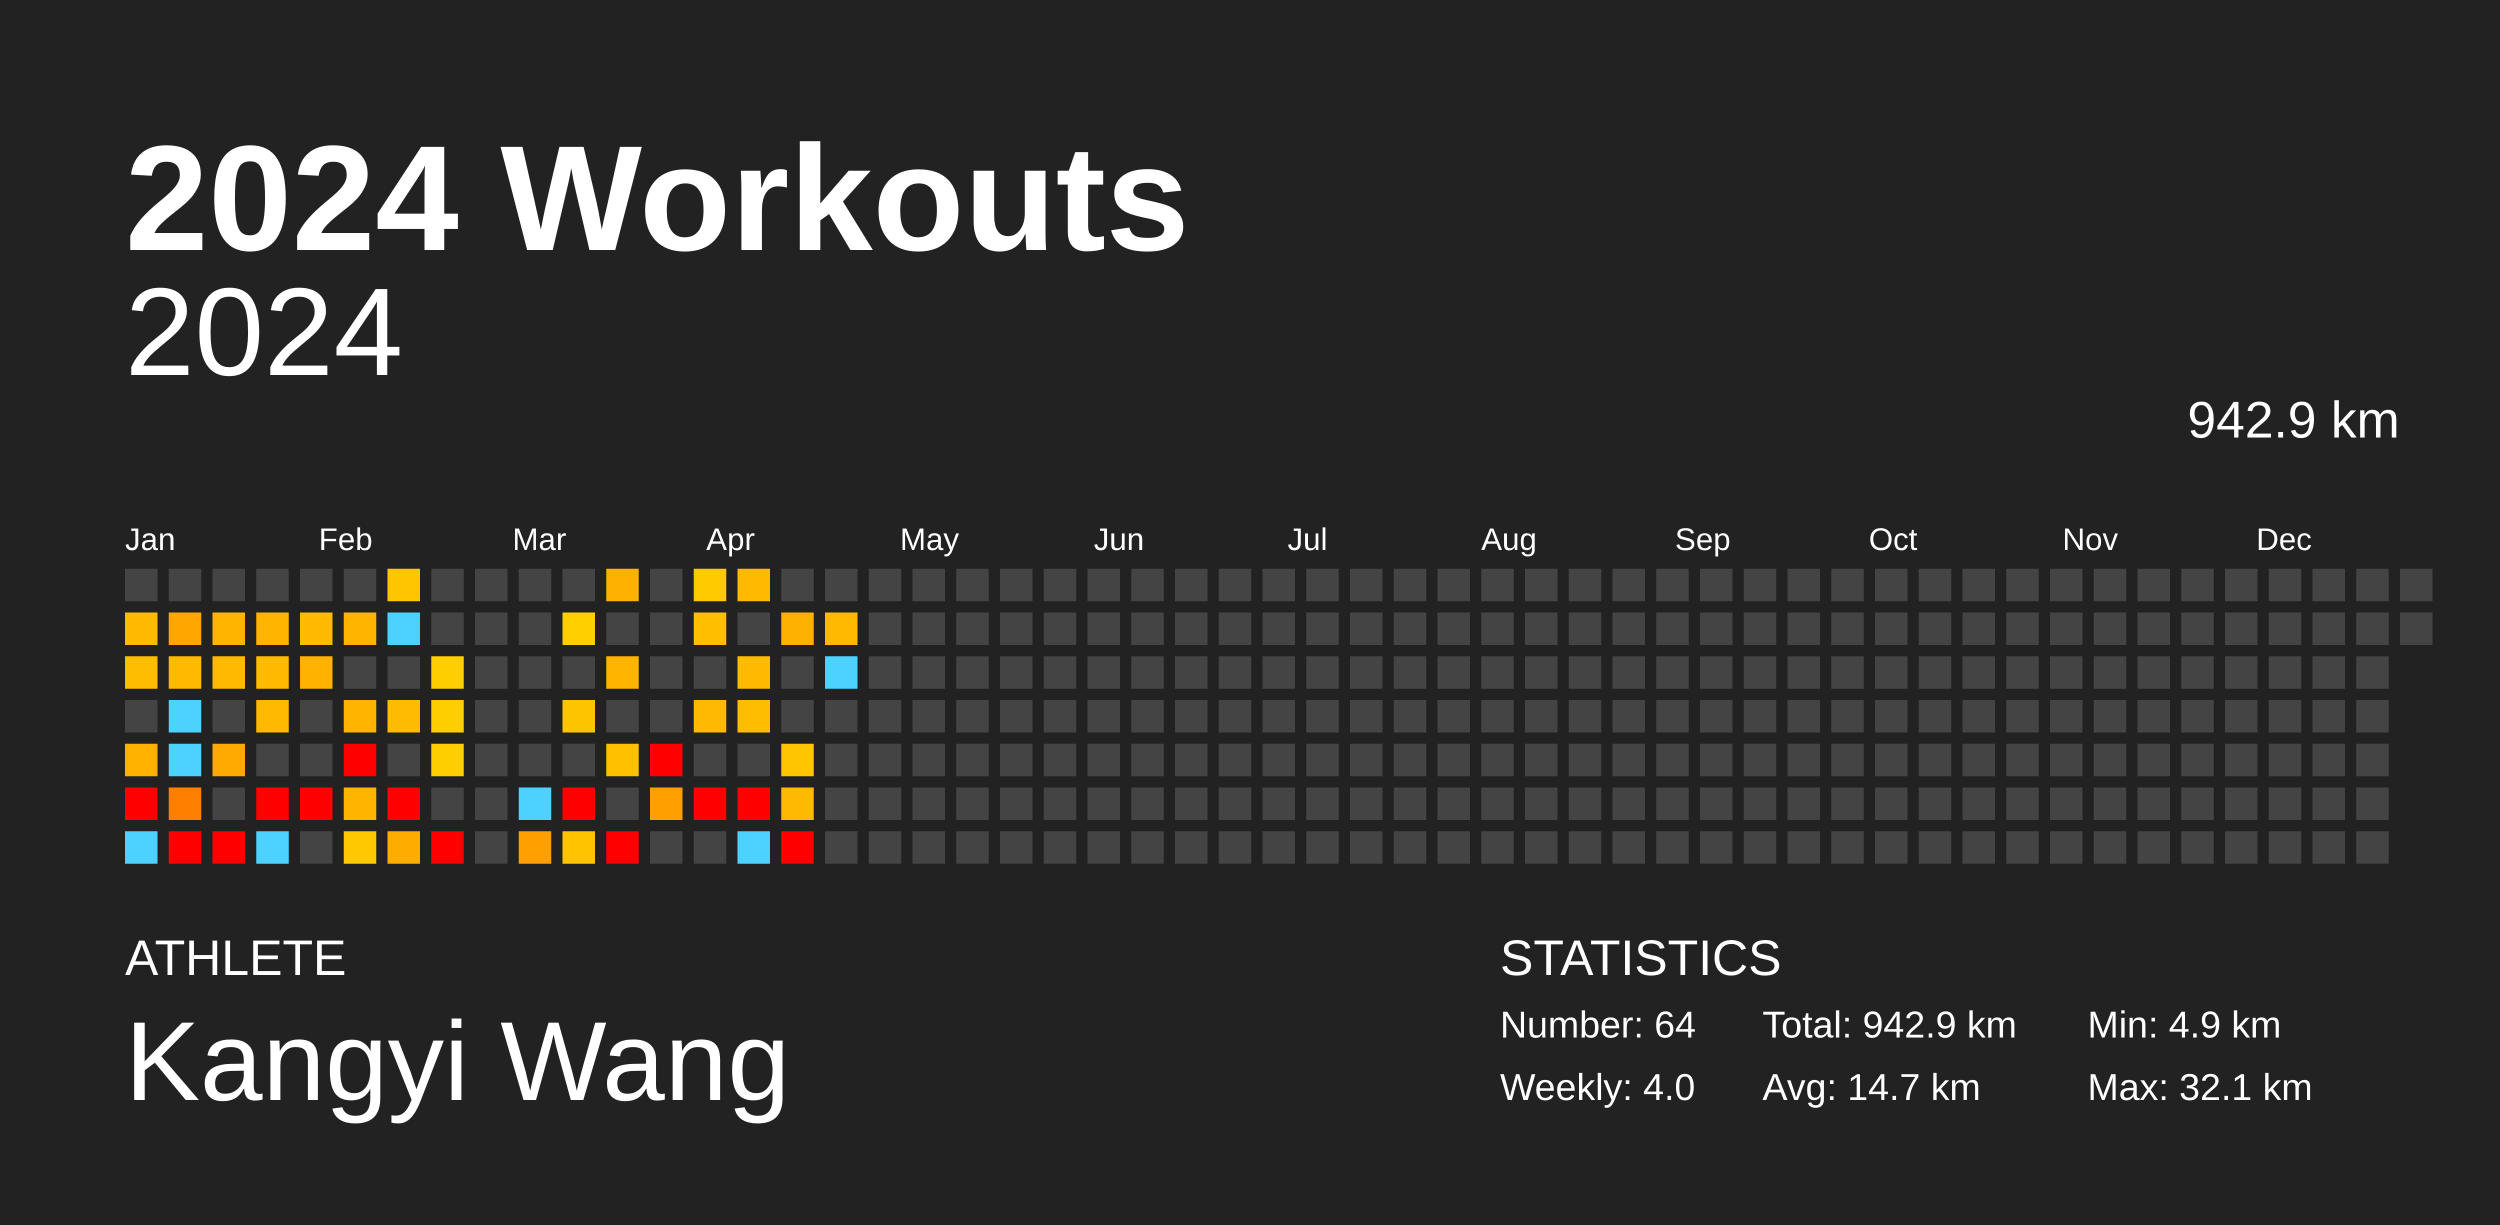
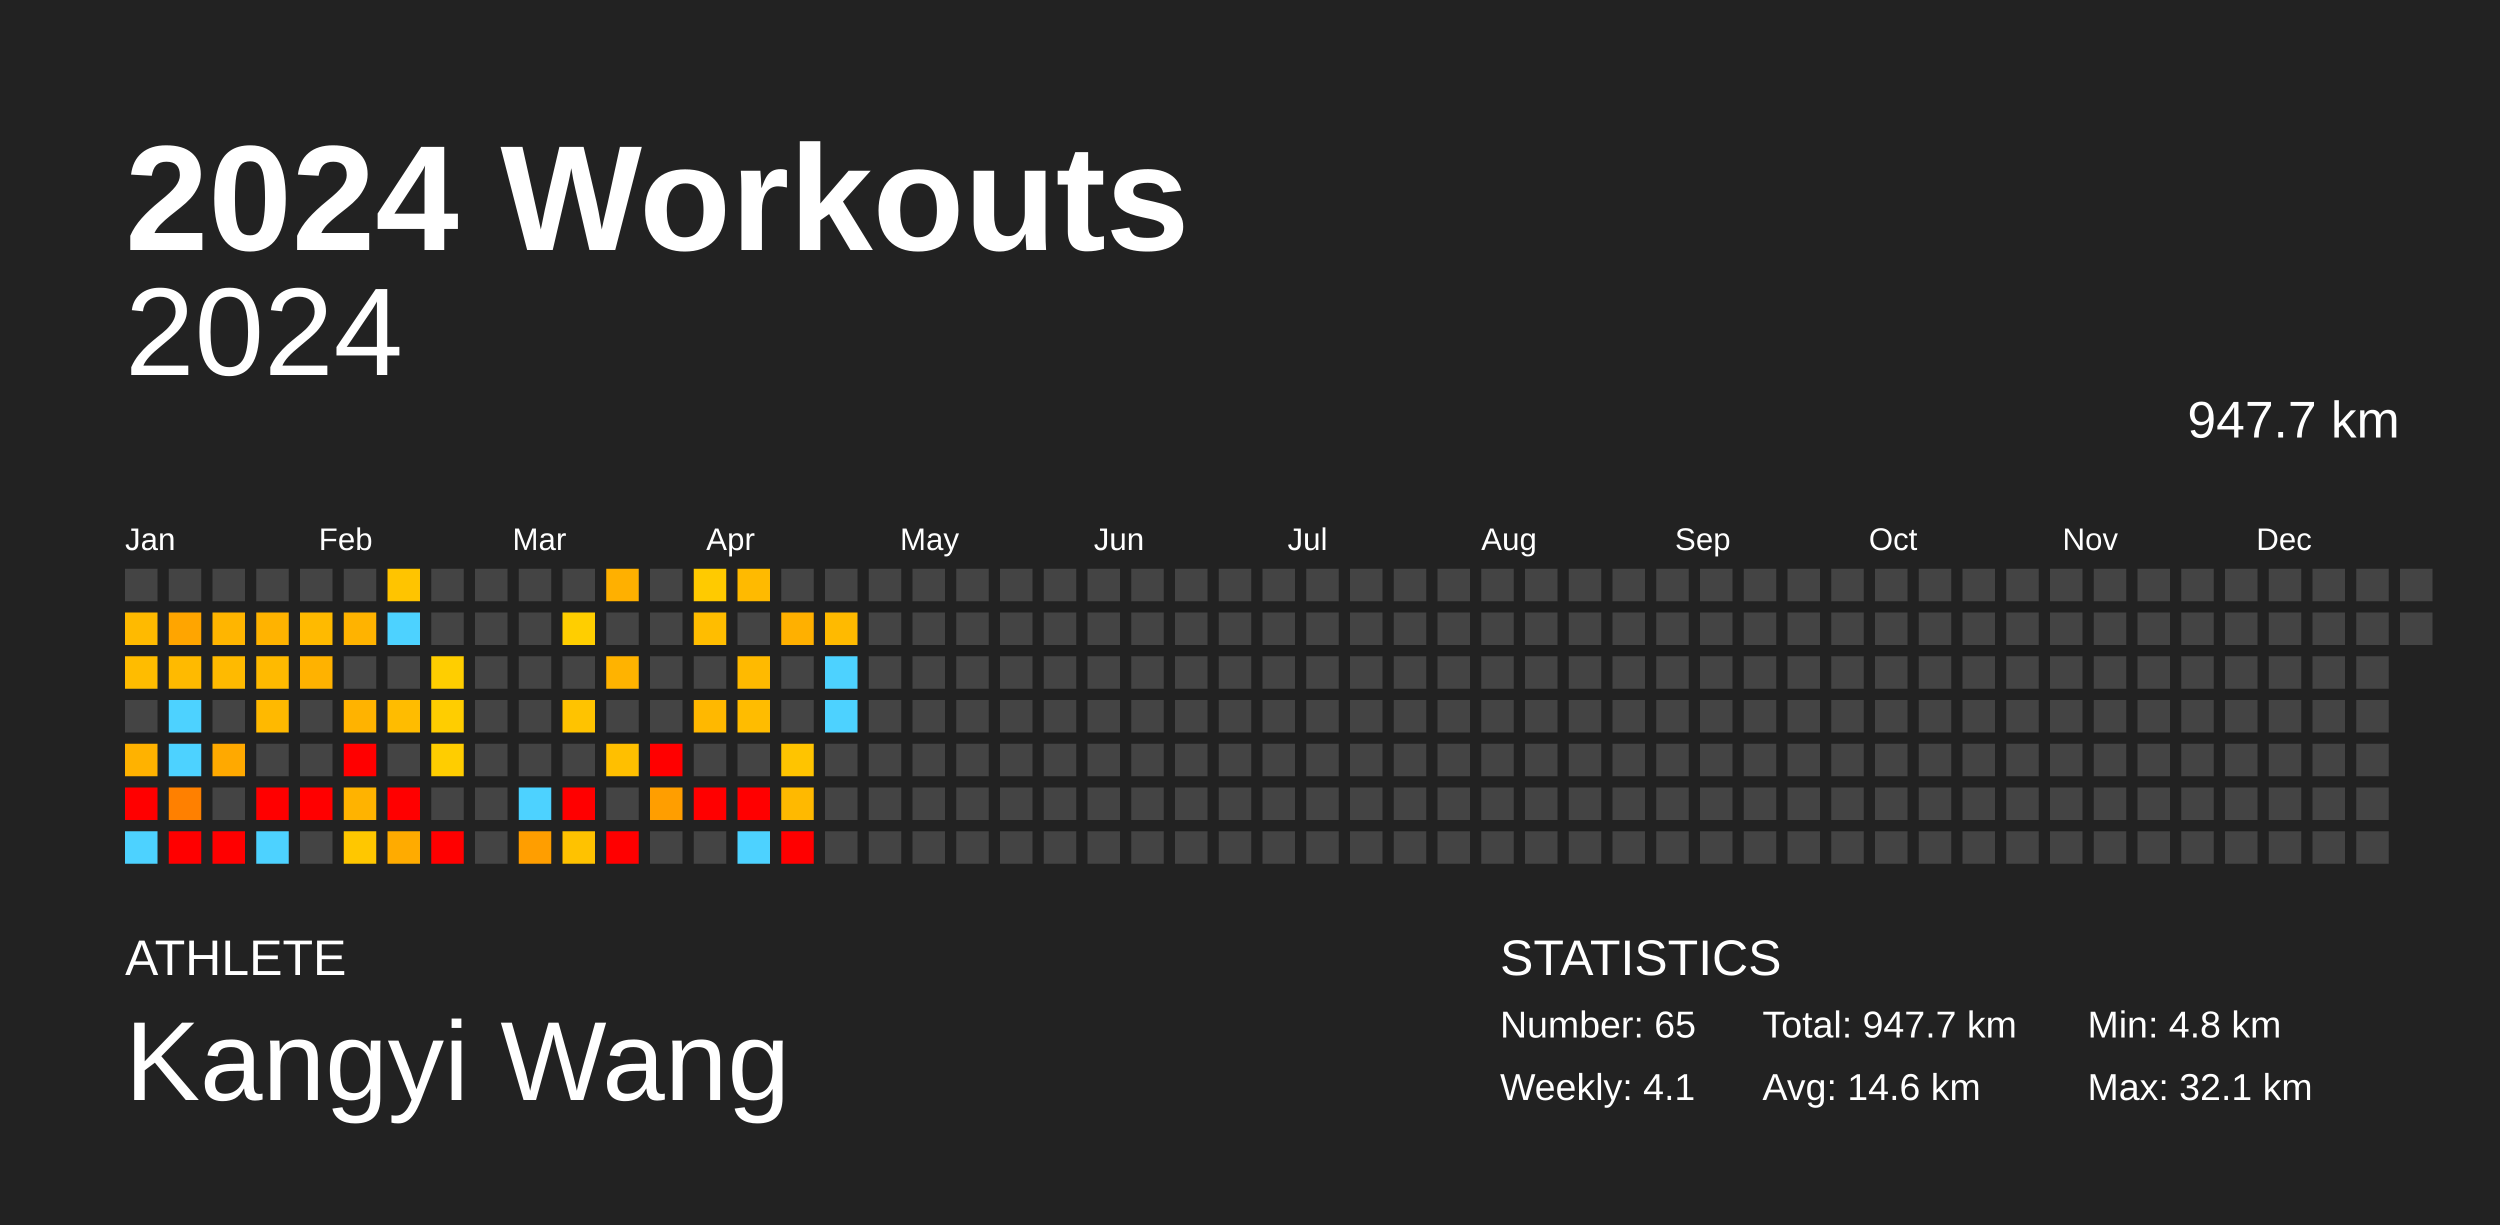
<svg xmlns="http://www.w3.org/2000/svg" baseProfile="full" height="98mm" version="1.1" viewBox="0,0,200,98" width="200mm">
  <defs />
  <rect fill="#222222" height="98" width="200" x="0" y="0" />
  <text fill="#FFFFFF" style="font-size:12px; font-family:Arial; font-weight:bold;" x="10" y="20">2024 Workouts</text>
  <text fill="#FFFFFF" style="font-size:4px; font-family:Arial" x="10" y="78">ATHLETE</text>
  <text fill="#FFFFFF" style="font-size:9px; font-family:Arial" x="10" y="88">Kangyi Wang</text>
  <text fill="#FFFFFF" style="font-size:4px; font-family:Arial" x="120" y="78">STATISTICS</text>
-   <text fill="#FFFFFF" style="font-size:3px; font-family:Arial" x="120" y="83">Number: 64</text>
-   <text fill="#FFFFFF" style="font-size:3px; font-family:Arial" x="120" y="88">Weekly: 4.0</text>
-   <text fill="#FFFFFF" style="font-size:3px; font-family:Arial" x="141" y="83">Total: 942.9 km</text>
-   <text fill="#FFFFFF" style="font-size:3px; font-family:Arial" x="141" y="88">Avg: 14.7 km</text>
-   <text fill="#FFFFFF" style="font-size:3px; font-family:Arial" x="167" y="83">Min: 4.9 km</text>
+   <text fill="#FFFFFF" style="font-size:3px; font-family:Arial" x="120" y="83">Number: 65</text>
+   <text fill="#FFFFFF" style="font-size:3px; font-family:Arial" x="120" y="88">Weekly: 4.1</text>
+   <text fill="#FFFFFF" style="font-size:3px; font-family:Arial" x="141" y="83">Total: 947.7 km</text>
+   <text fill="#FFFFFF" style="font-size:3px; font-family:Arial" x="141" y="88">Avg: 14.6 km</text>
+   <text fill="#FFFFFF" style="font-size:3px; font-family:Arial" x="167" y="83">Min: 4.8 km</text>
  <text fill="#FFFFFF" style="font-size:3px; font-family:Arial" x="167" y="88">Max: 32.1 km</text>
  <text alignment-baseline="hanging" fill="#FFFFFF" style="font-size:10.0px; font-family:Arial;" x="10" y="30">2024</text>
-   <text alignment-baseline="hanging" fill="#FFFFFF" style="font-size:4.125px; font-family:Arial;" x="175" y="35">942.9 km</text>
+   <text alignment-baseline="hanging" fill="#FFFFFF" style="font-size:4.125px; font-family:Arial;" x="175" y="35">947.7 km</text>
  <text fill="#FFFFFF" style="font-size:2.5px; font-family:Arial" x="10.0" y="44">Jan</text>
  <text fill="#FFFFFF" style="font-size:2.5px; font-family:Arial" x="25.5" y="44">Feb</text>
  <text fill="#FFFFFF" style="font-size:2.5px; font-family:Arial" x="41.0" y="44">Mar</text>
  <text fill="#FFFFFF" style="font-size:2.5px; font-family:Arial" x="56.5" y="44">Apr</text>
  <text fill="#FFFFFF" style="font-size:2.5px; font-family:Arial" x="72.0" y="44">May</text>
  <text fill="#FFFFFF" style="font-size:2.5px; font-family:Arial" x="87.5" y="44">Jun</text>
  <text fill="#FFFFFF" style="font-size:2.5px; font-family:Arial" x="103.0" y="44">Jul</text>
  <text fill="#FFFFFF" style="font-size:2.5px; font-family:Arial" x="118.5" y="44">Aug</text>
  <text fill="#FFFFFF" style="font-size:2.5px; font-family:Arial" x="134.0" y="44">Sep</text>
  <text fill="#FFFFFF" style="font-size:2.5px; font-family:Arial" x="149.5" y="44">Oct</text>
  <text fill="#FFFFFF" style="font-size:2.5px; font-family:Arial" x="165.0" y="44">Nov</text>
  <text fill="#FFFFFF" style="font-size:2.5px; font-family:Arial" x="180.5" y="44">Dec</text>
  <rect fill="#444444" height="2.6" width="2.6" x="10.0" y="45.5" />
-   <rect fill="#ffbb00" height="2.6" width="2.6" x="10.0" y="49.0" />
-   <rect fill="#ffbd00" height="2.6" width="2.6" x="10.0" y="52.5" />
+   <rect fill="#ffba00" height="2.6" width="2.6" x="10.0" y="49.0" />
+   <rect fill="#ffbc00" height="2.6" width="2.6" x="10.0" y="52.5" />
  <rect fill="#444444" height="2.6" width="2.6" x="10.0" y="56.0" />
  <rect fill="#ffb200" height="2.6" width="2.6" x="10.0" y="59.5" />
  <rect fill="red" height="2.6" width="2.6" x="10.0" y="63.0" />
  <rect fill="#4dd2ff" height="2.6" width="2.6" x="10.0" y="66.5" />
  <rect fill="#444444" height="2.6" width="2.6" x="13.5" y="45.5" />
-   <rect fill="#ffa600" height="2.6" width="2.6" x="13.5" y="49.0" />
+   <rect fill="#ffa500" height="2.6" width="2.6" x="13.5" y="49.0" />
  <rect fill="#ffba00" height="2.6" width="2.6" x="13.5" y="52.5" />
  <rect fill="#4dd2ff" height="2.6" width="2.6" x="13.5" y="56.0" />
  <rect fill="#4dd2ff" height="2.6" width="2.6" x="13.5" y="59.5" />
  <rect fill="#ff8000" height="2.6" width="2.6" x="13.5" y="63.0" />
  <rect fill="red" height="2.6" width="2.6" x="13.5" y="66.5" />
  <rect fill="#444444" height="2.6" width="2.6" x="17.0" y="45.5" />
  <rect fill="#ffb500" height="2.6" width="2.6" x="17.0" y="49.0" />
  <rect fill="#ffba00" height="2.6" width="2.6" x="17.0" y="52.5" />
  <rect fill="#444444" height="2.6" width="2.6" x="17.0" y="56.0" />
-   <rect fill="#ffaa00" height="2.6" width="2.6" x="17.0" y="59.5" />
+   <rect fill="#ffa900" height="2.6" width="2.6" x="17.0" y="59.5" />
  <rect fill="#444444" height="2.6" width="2.6" x="17.0" y="63.0" />
  <rect fill="red" height="2.6" width="2.6" x="17.0" y="66.5" />
  <rect fill="#444444" height="2.6" width="2.6" x="20.5" y="45.5" />
-   <rect fill="#ffb400" height="2.6" width="2.6" x="20.5" y="49.0" />
-   <rect fill="#ffbb00" height="2.6" width="2.6" x="20.5" y="52.5" />
-   <rect fill="#ffba00" height="2.6" width="2.6" x="20.5" y="56.0" />
+   <rect fill="#ffb300" height="2.6" width="2.6" x="20.5" y="49.0" />
+   <rect fill="#ffba00" height="2.6" width="2.6" x="20.5" y="52.5" />
+   <rect fill="#ffb900" height="2.6" width="2.6" x="20.5" y="56.0" />
  <rect fill="#444444" height="2.6" width="2.6" x="20.5" y="59.5" />
  <rect fill="red" height="2.6" width="2.6" x="20.5" y="63.0" />
  <rect fill="#4dd2ff" height="2.6" width="2.6" x="20.5" y="66.5" />
  <rect fill="#444444" height="2.6" width="2.6" x="24.0" y="45.5" />
-   <rect fill="#ffbb00" height="2.6" width="2.6" x="24.0" y="49.0" />
+   <rect fill="#ffba00" height="2.6" width="2.6" x="24.0" y="49.0" />
  <rect fill="#ffb200" height="2.6" width="2.6" x="24.0" y="52.5" />
  <rect fill="#444444" height="2.6" width="2.6" x="24.0" y="56.0" />
  <rect fill="#444444" height="2.6" width="2.6" x="24.0" y="59.5" />
  <rect fill="red" height="2.6" width="2.6" x="24.0" y="63.0" />
  <rect fill="#444444" height="2.6" width="2.6" x="24.0" y="66.5" />
  <rect fill="#444444" height="2.6" width="2.6" x="27.5" y="45.5" />
-   <rect fill="#ffb400" height="2.6" width="2.6" x="27.5" y="49.0" />
+   <rect fill="#ffb300" height="2.6" width="2.6" x="27.5" y="49.0" />
  <rect fill="#444444" height="2.6" width="2.6" x="27.5" y="52.5" />
-   <rect fill="#ffb400" height="2.6" width="2.6" x="27.5" y="56.0" />
+   <rect fill="#ffb300" height="2.6" width="2.6" x="27.5" y="56.0" />
  <rect fill="red" height="2.6" width="2.6" x="27.5" y="59.5" />
-   <rect fill="#ffb400" height="2.6" width="2.6" x="27.5" y="63.0" />
-   <rect fill="#ffc800" height="2.6" width="2.6" x="27.5" y="66.5" />
-   <rect fill="#ffc500" height="2.6" width="2.6" x="31.0" y="45.5" />
+   <rect fill="#ffb300" height="2.6" width="2.6" x="27.5" y="63.0" />
+   <rect fill="#ffc700" height="2.6" width="2.6" x="27.5" y="66.5" />
+   <rect fill="#ffc400" height="2.6" width="2.6" x="31.0" y="45.5" />
  <rect fill="#4dd2ff" height="2.6" width="2.6" x="31.0" y="49.0" />
  <rect fill="#444444" height="2.6" width="2.6" x="31.0" y="52.5" />
  <rect fill="#ffbc00" height="2.6" width="2.6" x="31.0" y="56.0" />
  <rect fill="#444444" height="2.6" width="2.6" x="31.0" y="59.5" />
  <rect fill="red" height="2.6" width="2.6" x="31.0" y="63.0" />
-   <rect fill="#ffac00" height="2.6" width="2.6" x="31.0" y="66.5" />
+   <rect fill="#ffab00" height="2.6" width="2.6" x="31.0" y="66.5" />
  <rect fill="#444444" height="2.6" width="2.6" x="34.5" y="45.5" />
  <rect fill="#444444" height="2.6" width="2.6" x="34.5" y="49.0" />
  <rect fill="#ffce00" height="2.6" width="2.6" x="34.5" y="52.5" />
-   <rect fill="#ffce00" height="2.6" width="2.6" x="34.5" y="56.0" />
-   <rect fill="#ffce00" height="2.6" width="2.6" x="34.5" y="59.5" />
+   <rect fill="#ffcd00" height="2.6" width="2.6" x="34.5" y="56.0" />
+   <rect fill="#ffcd00" height="2.6" width="2.6" x="34.5" y="59.5" />
  <rect fill="#444444" height="2.6" width="2.6" x="34.5" y="63.0" />
  <rect fill="red" height="2.6" width="2.6" x="34.5" y="66.5" />
  <rect fill="#444444" height="2.6" width="2.6" x="38.0" y="45.5" />
  <rect fill="#444444" height="2.6" width="2.6" x="38.0" y="49.0" />
  <rect fill="#444444" height="2.6" width="2.6" x="38.0" y="52.5" />
  <rect fill="#444444" height="2.6" width="2.6" x="38.0" y="56.0" />
  <rect fill="#444444" height="2.6" width="2.6" x="38.0" y="59.5" />
  <rect fill="#444444" height="2.6" width="2.6" x="38.0" y="63.0" />
  <rect fill="#444444" height="2.6" width="2.6" x="38.0" y="66.5" />
  <rect fill="#444444" height="2.6" width="2.6" x="41.5" y="45.5" />
  <rect fill="#444444" height="2.6" width="2.6" x="41.5" y="49.0" />
  <rect fill="#444444" height="2.6" width="2.6" x="41.5" y="52.5" />
  <rect fill="#444444" height="2.6" width="2.6" x="41.5" y="56.0" />
  <rect fill="#444444" height="2.6" width="2.6" x="41.5" y="59.5" />
  <rect fill="#4dd2ff" height="2.6" width="2.6" x="41.5" y="63.0" />
-   <rect fill="#ff9f00" height="2.6" width="2.6" x="41.5" y="66.5" />
+   <rect fill="#ff9e00" height="2.6" width="2.6" x="41.5" y="66.5" />
  <rect fill="#444444" height="2.6" width="2.6" x="45.0" y="45.5" />
-   <rect fill="#ffcf00" height="2.6" width="2.6" x="45.0" y="49.0" />
+   <rect fill="#ffce00" height="2.6" width="2.6" x="45.0" y="49.0" />
  <rect fill="#444444" height="2.6" width="2.6" x="45.0" y="52.5" />
-   <rect fill="#ffc400" height="2.6" width="2.6" x="45.0" y="56.0" />
+   <rect fill="#ffc300" height="2.6" width="2.6" x="45.0" y="56.0" />
  <rect fill="#444444" height="2.6" width="2.6" x="45.0" y="59.5" />
  <rect fill="red" height="2.6" width="2.6" x="45.0" y="63.0" />
-   <rect fill="#ffc300" height="2.6" width="2.6" x="45.0" y="66.5" />
-   <rect fill="#ffb100" height="2.6" width="2.6" x="48.5" y="45.5" />
+   <rect fill="#ffc200" height="2.6" width="2.6" x="45.0" y="66.5" />
+   <rect fill="#ffb000" height="2.6" width="2.6" x="48.5" y="45.5" />
  <rect fill="#444444" height="2.6" width="2.6" x="48.5" y="49.0" />
-   <rect fill="#ffb400" height="2.6" width="2.6" x="48.5" y="52.5" />
+   <rect fill="#ffb300" height="2.6" width="2.6" x="48.5" y="52.5" />
  <rect fill="#444444" height="2.6" width="2.6" x="48.5" y="56.0" />
-   <rect fill="#ffc000" height="2.6" width="2.6" x="48.5" y="59.5" />
+   <rect fill="#ffbf00" height="2.6" width="2.6" x="48.5" y="59.5" />
  <rect fill="#444444" height="2.6" width="2.6" x="48.5" y="63.0" />
  <rect fill="red" height="2.6" width="2.6" x="48.5" y="66.5" />
  <rect fill="#444444" height="2.6" width="2.6" x="52.0" y="45.5" />
  <rect fill="#444444" height="2.6" width="2.6" x="52.0" y="49.0" />
  <rect fill="#444444" height="2.6" width="2.6" x="52.0" y="52.5" />
  <rect fill="#444444" height="2.6" width="2.6" x="52.0" y="56.0" />
  <rect fill="red" height="2.6" width="2.6" x="52.0" y="59.5" />
-   <rect fill="#ff9f00" height="2.6" width="2.6" x="52.0" y="63.0" />
+   <rect fill="#ff9e00" height="2.6" width="2.6" x="52.0" y="63.0" />
  <rect fill="#444444" height="2.6" width="2.6" x="52.0" y="66.5" />
  <rect fill="#ffca00" height="2.6" width="2.6" x="55.5" y="45.5" />
-   <rect fill="#ffbe00" height="2.6" width="2.6" x="55.5" y="49.0" />
+   <rect fill="#ffbd00" height="2.6" width="2.6" x="55.5" y="49.0" />
  <rect fill="#444444" height="2.6" width="2.6" x="55.5" y="52.5" />
-   <rect fill="#ffb900" height="2.6" width="2.6" x="55.5" y="56.0" />
+   <rect fill="#ffb800" height="2.6" width="2.6" x="55.5" y="56.0" />
  <rect fill="#444444" height="2.6" width="2.6" x="55.5" y="59.5" />
  <rect fill="red" height="2.6" width="2.6" x="55.5" y="63.0" />
  <rect fill="#444444" height="2.6" width="2.6" x="55.5" y="66.5" />
  <rect fill="#ffba00" height="2.6" width="2.6" x="59.0" y="45.5" />
  <rect fill="#444444" height="2.6" width="2.6" x="59.0" y="49.0" />
-   <rect fill="#ffbb00" height="2.6" width="2.6" x="59.0" y="52.5" />
-   <rect fill="#ffbd00" height="2.6" width="2.6" x="59.0" y="56.0" />
+   <rect fill="#ffba00" height="2.6" width="2.6" x="59.0" y="52.5" />
+   <rect fill="#ffbc00" height="2.6" width="2.6" x="59.0" y="56.0" />
  <rect fill="#444444" height="2.6" width="2.6" x="59.0" y="59.5" />
  <rect fill="red" height="2.6" width="2.6" x="59.0" y="63.0" />
  <rect fill="#4dd2ff" height="2.6" width="2.6" x="59.0" y="66.5" />
  <rect fill="#444444" height="2.6" width="2.6" x="62.5" y="45.5" />
-   <rect fill="#ffb100" height="2.6" width="2.6" x="62.5" y="49.0" />
+   <rect fill="#ffb000" height="2.6" width="2.6" x="62.5" y="49.0" />
  <rect fill="#444444" height="2.6" width="2.6" x="62.5" y="52.5" />
  <rect fill="#444444" height="2.6" width="2.6" x="62.5" y="56.0" />
-   <rect fill="#ffc500" height="2.6" width="2.6" x="62.5" y="59.5" />
+   <rect fill="#ffc400" height="2.6" width="2.6" x="62.5" y="59.5" />
  <rect fill="#ffb900" height="2.6" width="2.6" x="62.5" y="63.0" />
  <rect fill="red" height="2.6" width="2.6" x="62.5" y="66.5" />
  <rect fill="#444444" height="2.6" width="2.6" x="66.0" y="45.5" />
  <rect fill="#ffba00" height="2.6" width="2.6" x="66.0" y="49.0" />
  <rect fill="#4dd2ff" height="2.6" width="2.6" x="66.0" y="52.5" />
-   <rect fill="#444444" height="2.6" width="2.6" x="66.0" y="56.0" />
+   <rect fill="#4dd2ff" height="2.6" width="2.6" x="66.0" y="56.0" />
  <rect fill="#444444" height="2.6" width="2.6" x="66.0" y="59.5" />
  <rect fill="#444444" height="2.6" width="2.6" x="66.0" y="63.0" />
  <rect fill="#444444" height="2.6" width="2.6" x="66.0" y="66.5" />
  <rect fill="#444444" height="2.6" width="2.6" x="69.5" y="45.5" />
  <rect fill="#444444" height="2.6" width="2.6" x="69.5" y="49.0" />
  <rect fill="#444444" height="2.6" width="2.6" x="69.5" y="52.5" />
  <rect fill="#444444" height="2.6" width="2.6" x="69.5" y="56.0" />
  <rect fill="#444444" height="2.6" width="2.6" x="69.5" y="59.5" />
  <rect fill="#444444" height="2.6" width="2.6" x="69.5" y="63.0" />
  <rect fill="#444444" height="2.6" width="2.6" x="69.5" y="66.5" />
  <rect fill="#444444" height="2.6" width="2.6" x="73.0" y="45.5" />
  <rect fill="#444444" height="2.6" width="2.6" x="73.0" y="49.0" />
  <rect fill="#444444" height="2.6" width="2.6" x="73.0" y="52.5" />
  <rect fill="#444444" height="2.6" width="2.6" x="73.0" y="56.0" />
  <rect fill="#444444" height="2.6" width="2.6" x="73.0" y="59.5" />
  <rect fill="#444444" height="2.6" width="2.6" x="73.0" y="63.0" />
  <rect fill="#444444" height="2.6" width="2.6" x="73.0" y="66.5" />
  <rect fill="#444444" height="2.6" width="2.6" x="76.5" y="45.5" />
  <rect fill="#444444" height="2.6" width="2.6" x="76.5" y="49.0" />
  <rect fill="#444444" height="2.6" width="2.6" x="76.5" y="52.5" />
  <rect fill="#444444" height="2.6" width="2.6" x="76.5" y="56.0" />
  <rect fill="#444444" height="2.6" width="2.6" x="76.5" y="59.5" />
  <rect fill="#444444" height="2.6" width="2.6" x="76.5" y="63.0" />
  <rect fill="#444444" height="2.6" width="2.6" x="76.5" y="66.5" />
  <rect fill="#444444" height="2.6" width="2.6" x="80.0" y="45.5" />
  <rect fill="#444444" height="2.6" width="2.6" x="80.0" y="49.0" />
  <rect fill="#444444" height="2.6" width="2.6" x="80.0" y="52.5" />
  <rect fill="#444444" height="2.6" width="2.6" x="80.0" y="56.0" />
  <rect fill="#444444" height="2.6" width="2.6" x="80.0" y="59.5" />
  <rect fill="#444444" height="2.6" width="2.6" x="80.0" y="63.0" />
  <rect fill="#444444" height="2.6" width="2.6" x="80.0" y="66.5" />
  <rect fill="#444444" height="2.6" width="2.6" x="83.5" y="45.5" />
  <rect fill="#444444" height="2.6" width="2.6" x="83.5" y="49.0" />
  <rect fill="#444444" height="2.6" width="2.6" x="83.5" y="52.5" />
  <rect fill="#444444" height="2.6" width="2.6" x="83.5" y="56.0" />
  <rect fill="#444444" height="2.6" width="2.6" x="83.5" y="59.5" />
  <rect fill="#444444" height="2.6" width="2.6" x="83.5" y="63.0" />
  <rect fill="#444444" height="2.6" width="2.6" x="83.5" y="66.5" />
  <rect fill="#444444" height="2.6" width="2.6" x="87.0" y="45.5" />
  <rect fill="#444444" height="2.6" width="2.6" x="87.0" y="49.0" />
  <rect fill="#444444" height="2.6" width="2.6" x="87.0" y="52.5" />
  <rect fill="#444444" height="2.6" width="2.6" x="87.0" y="56.0" />
  <rect fill="#444444" height="2.6" width="2.6" x="87.0" y="59.5" />
  <rect fill="#444444" height="2.6" width="2.6" x="87.0" y="63.0" />
  <rect fill="#444444" height="2.6" width="2.6" x="87.0" y="66.5" />
  <rect fill="#444444" height="2.6" width="2.6" x="90.5" y="45.5" />
  <rect fill="#444444" height="2.6" width="2.6" x="90.5" y="49.0" />
  <rect fill="#444444" height="2.6" width="2.6" x="90.5" y="52.5" />
  <rect fill="#444444" height="2.6" width="2.6" x="90.5" y="56.0" />
  <rect fill="#444444" height="2.6" width="2.6" x="90.5" y="59.5" />
  <rect fill="#444444" height="2.6" width="2.6" x="90.5" y="63.0" />
  <rect fill="#444444" height="2.6" width="2.6" x="90.5" y="66.5" />
  <rect fill="#444444" height="2.6" width="2.6" x="94.0" y="45.5" />
  <rect fill="#444444" height="2.6" width="2.6" x="94.0" y="49.0" />
  <rect fill="#444444" height="2.6" width="2.6" x="94.0" y="52.5" />
  <rect fill="#444444" height="2.6" width="2.6" x="94.0" y="56.0" />
  <rect fill="#444444" height="2.6" width="2.6" x="94.0" y="59.5" />
  <rect fill="#444444" height="2.6" width="2.6" x="94.0" y="63.0" />
  <rect fill="#444444" height="2.6" width="2.6" x="94.0" y="66.5" />
  <rect fill="#444444" height="2.6" width="2.6" x="97.5" y="45.5" />
  <rect fill="#444444" height="2.6" width="2.6" x="97.5" y="49.0" />
  <rect fill="#444444" height="2.6" width="2.6" x="97.5" y="52.5" />
  <rect fill="#444444" height="2.6" width="2.6" x="97.5" y="56.0" />
  <rect fill="#444444" height="2.6" width="2.6" x="97.5" y="59.5" />
  <rect fill="#444444" height="2.6" width="2.6" x="97.5" y="63.0" />
  <rect fill="#444444" height="2.6" width="2.6" x="97.5" y="66.5" />
  <rect fill="#444444" height="2.6" width="2.6" x="101.0" y="45.5" />
  <rect fill="#444444" height="2.6" width="2.6" x="101.0" y="49.0" />
  <rect fill="#444444" height="2.6" width="2.6" x="101.0" y="52.5" />
  <rect fill="#444444" height="2.6" width="2.6" x="101.0" y="56.0" />
  <rect fill="#444444" height="2.6" width="2.6" x="101.0" y="59.5" />
  <rect fill="#444444" height="2.6" width="2.6" x="101.0" y="63.0" />
  <rect fill="#444444" height="2.6" width="2.6" x="101.0" y="66.5" />
  <rect fill="#444444" height="2.6" width="2.6" x="104.5" y="45.5" />
  <rect fill="#444444" height="2.6" width="2.6" x="104.5" y="49.0" />
  <rect fill="#444444" height="2.6" width="2.6" x="104.5" y="52.5" />
  <rect fill="#444444" height="2.6" width="2.6" x="104.5" y="56.0" />
  <rect fill="#444444" height="2.6" width="2.6" x="104.5" y="59.5" />
  <rect fill="#444444" height="2.6" width="2.6" x="104.5" y="63.0" />
  <rect fill="#444444" height="2.6" width="2.6" x="104.5" y="66.5" />
  <rect fill="#444444" height="2.6" width="2.6" x="108.0" y="45.5" />
  <rect fill="#444444" height="2.6" width="2.6" x="108.0" y="49.0" />
  <rect fill="#444444" height="2.6" width="2.6" x="108.0" y="52.5" />
  <rect fill="#444444" height="2.6" width="2.6" x="108.0" y="56.0" />
  <rect fill="#444444" height="2.6" width="2.6" x="108.0" y="59.5" />
  <rect fill="#444444" height="2.6" width="2.6" x="108.0" y="63.0" />
  <rect fill="#444444" height="2.6" width="2.6" x="108.0" y="66.5" />
  <rect fill="#444444" height="2.6" width="2.6" x="111.5" y="45.5" />
  <rect fill="#444444" height="2.6" width="2.6" x="111.5" y="49.0" />
  <rect fill="#444444" height="2.6" width="2.6" x="111.5" y="52.5" />
  <rect fill="#444444" height="2.6" width="2.6" x="111.5" y="56.0" />
  <rect fill="#444444" height="2.6" width="2.6" x="111.5" y="59.5" />
  <rect fill="#444444" height="2.6" width="2.6" x="111.5" y="63.0" />
  <rect fill="#444444" height="2.6" width="2.6" x="111.5" y="66.5" />
  <rect fill="#444444" height="2.6" width="2.6" x="115.0" y="45.5" />
  <rect fill="#444444" height="2.6" width="2.6" x="115.0" y="49.0" />
  <rect fill="#444444" height="2.6" width="2.6" x="115.0" y="52.5" />
  <rect fill="#444444" height="2.6" width="2.6" x="115.0" y="56.0" />
  <rect fill="#444444" height="2.6" width="2.6" x="115.0" y="59.5" />
  <rect fill="#444444" height="2.6" width="2.6" x="115.0" y="63.0" />
  <rect fill="#444444" height="2.6" width="2.6" x="115.0" y="66.5" />
  <rect fill="#444444" height="2.6" width="2.6" x="118.5" y="45.5" />
  <rect fill="#444444" height="2.6" width="2.6" x="118.5" y="49.0" />
  <rect fill="#444444" height="2.6" width="2.6" x="118.5" y="52.5" />
  <rect fill="#444444" height="2.6" width="2.6" x="118.5" y="56.0" />
  <rect fill="#444444" height="2.6" width="2.6" x="118.5" y="59.5" />
  <rect fill="#444444" height="2.6" width="2.6" x="118.5" y="63.0" />
  <rect fill="#444444" height="2.6" width="2.6" x="118.5" y="66.5" />
  <rect fill="#444444" height="2.6" width="2.6" x="122.0" y="45.5" />
  <rect fill="#444444" height="2.6" width="2.6" x="122.0" y="49.0" />
  <rect fill="#444444" height="2.6" width="2.6" x="122.0" y="52.5" />
  <rect fill="#444444" height="2.6" width="2.6" x="122.0" y="56.0" />
  <rect fill="#444444" height="2.6" width="2.6" x="122.0" y="59.5" />
  <rect fill="#444444" height="2.6" width="2.6" x="122.0" y="63.0" />
  <rect fill="#444444" height="2.6" width="2.6" x="122.0" y="66.5" />
  <rect fill="#444444" height="2.6" width="2.6" x="125.5" y="45.5" />
  <rect fill="#444444" height="2.6" width="2.6" x="125.5" y="49.0" />
  <rect fill="#444444" height="2.6" width="2.6" x="125.5" y="52.5" />
  <rect fill="#444444" height="2.6" width="2.6" x="125.5" y="56.0" />
  <rect fill="#444444" height="2.6" width="2.6" x="125.5" y="59.5" />
  <rect fill="#444444" height="2.6" width="2.6" x="125.5" y="63.0" />
  <rect fill="#444444" height="2.6" width="2.6" x="125.5" y="66.5" />
  <rect fill="#444444" height="2.6" width="2.6" x="129.0" y="45.5" />
  <rect fill="#444444" height="2.6" width="2.6" x="129.0" y="49.0" />
  <rect fill="#444444" height="2.6" width="2.6" x="129.0" y="52.5" />
  <rect fill="#444444" height="2.6" width="2.6" x="129.0" y="56.0" />
  <rect fill="#444444" height="2.6" width="2.6" x="129.0" y="59.5" />
  <rect fill="#444444" height="2.6" width="2.6" x="129.0" y="63.0" />
  <rect fill="#444444" height="2.6" width="2.6" x="129.0" y="66.5" />
  <rect fill="#444444" height="2.6" width="2.6" x="132.5" y="45.5" />
  <rect fill="#444444" height="2.6" width="2.6" x="132.5" y="49.0" />
  <rect fill="#444444" height="2.6" width="2.6" x="132.5" y="52.5" />
  <rect fill="#444444" height="2.6" width="2.6" x="132.5" y="56.0" />
  <rect fill="#444444" height="2.6" width="2.6" x="132.5" y="59.5" />
  <rect fill="#444444" height="2.6" width="2.6" x="132.5" y="63.0" />
  <rect fill="#444444" height="2.6" width="2.6" x="132.5" y="66.5" />
  <rect fill="#444444" height="2.6" width="2.6" x="136.0" y="45.5" />
  <rect fill="#444444" height="2.6" width="2.6" x="136.0" y="49.0" />
  <rect fill="#444444" height="2.6" width="2.6" x="136.0" y="52.5" />
  <rect fill="#444444" height="2.6" width="2.6" x="136.0" y="56.0" />
  <rect fill="#444444" height="2.6" width="2.6" x="136.0" y="59.5" />
  <rect fill="#444444" height="2.6" width="2.6" x="136.0" y="63.0" />
  <rect fill="#444444" height="2.6" width="2.6" x="136.0" y="66.5" />
  <rect fill="#444444" height="2.6" width="2.6" x="139.5" y="45.5" />
  <rect fill="#444444" height="2.6" width="2.6" x="139.5" y="49.0" />
  <rect fill="#444444" height="2.6" width="2.6" x="139.5" y="52.5" />
  <rect fill="#444444" height="2.6" width="2.6" x="139.5" y="56.0" />
  <rect fill="#444444" height="2.6" width="2.6" x="139.5" y="59.5" />
  <rect fill="#444444" height="2.6" width="2.6" x="139.5" y="63.0" />
  <rect fill="#444444" height="2.6" width="2.6" x="139.5" y="66.5" />
  <rect fill="#444444" height="2.6" width="2.6" x="143.0" y="45.5" />
  <rect fill="#444444" height="2.6" width="2.6" x="143.0" y="49.0" />
  <rect fill="#444444" height="2.6" width="2.6" x="143.0" y="52.5" />
  <rect fill="#444444" height="2.6" width="2.6" x="143.0" y="56.0" />
  <rect fill="#444444" height="2.6" width="2.6" x="143.0" y="59.5" />
  <rect fill="#444444" height="2.6" width="2.6" x="143.0" y="63.0" />
  <rect fill="#444444" height="2.6" width="2.6" x="143.0" y="66.5" />
  <rect fill="#444444" height="2.6" width="2.6" x="146.5" y="45.5" />
  <rect fill="#444444" height="2.6" width="2.6" x="146.5" y="49.0" />
  <rect fill="#444444" height="2.6" width="2.6" x="146.5" y="52.5" />
  <rect fill="#444444" height="2.6" width="2.6" x="146.5" y="56.0" />
  <rect fill="#444444" height="2.6" width="2.6" x="146.5" y="59.5" />
  <rect fill="#444444" height="2.6" width="2.6" x="146.5" y="63.0" />
  <rect fill="#444444" height="2.6" width="2.6" x="146.5" y="66.5" />
  <rect fill="#444444" height="2.6" width="2.6" x="150.0" y="45.5" />
  <rect fill="#444444" height="2.6" width="2.6" x="150.0" y="49.0" />
  <rect fill="#444444" height="2.6" width="2.6" x="150.0" y="52.5" />
  <rect fill="#444444" height="2.6" width="2.6" x="150.0" y="56.0" />
  <rect fill="#444444" height="2.6" width="2.6" x="150.0" y="59.5" />
  <rect fill="#444444" height="2.6" width="2.6" x="150.0" y="63.0" />
  <rect fill="#444444" height="2.6" width="2.6" x="150.0" y="66.5" />
  <rect fill="#444444" height="2.6" width="2.6" x="153.5" y="45.5" />
  <rect fill="#444444" height="2.6" width="2.6" x="153.5" y="49.0" />
  <rect fill="#444444" height="2.6" width="2.6" x="153.5" y="52.5" />
  <rect fill="#444444" height="2.6" width="2.6" x="153.5" y="56.0" />
  <rect fill="#444444" height="2.6" width="2.6" x="153.5" y="59.5" />
  <rect fill="#444444" height="2.6" width="2.6" x="153.5" y="63.0" />
  <rect fill="#444444" height="2.6" width="2.6" x="153.5" y="66.5" />
  <rect fill="#444444" height="2.6" width="2.6" x="157.0" y="45.5" />
  <rect fill="#444444" height="2.6" width="2.6" x="157.0" y="49.0" />
  <rect fill="#444444" height="2.6" width="2.6" x="157.0" y="52.5" />
  <rect fill="#444444" height="2.6" width="2.6" x="157.0" y="56.0" />
  <rect fill="#444444" height="2.6" width="2.6" x="157.0" y="59.5" />
  <rect fill="#444444" height="2.6" width="2.6" x="157.0" y="63.0" />
  <rect fill="#444444" height="2.6" width="2.6" x="157.0" y="66.5" />
  <rect fill="#444444" height="2.6" width="2.6" x="160.5" y="45.5" />
  <rect fill="#444444" height="2.6" width="2.6" x="160.5" y="49.0" />
  <rect fill="#444444" height="2.6" width="2.6" x="160.5" y="52.5" />
  <rect fill="#444444" height="2.6" width="2.6" x="160.5" y="56.0" />
  <rect fill="#444444" height="2.6" width="2.6" x="160.5" y="59.5" />
  <rect fill="#444444" height="2.6" width="2.6" x="160.5" y="63.0" />
  <rect fill="#444444" height="2.6" width="2.6" x="160.5" y="66.5" />
  <rect fill="#444444" height="2.6" width="2.6" x="164.0" y="45.5" />
  <rect fill="#444444" height="2.6" width="2.6" x="164.0" y="49.0" />
  <rect fill="#444444" height="2.6" width="2.6" x="164.0" y="52.5" />
  <rect fill="#444444" height="2.6" width="2.6" x="164.0" y="56.0" />
  <rect fill="#444444" height="2.6" width="2.6" x="164.0" y="59.5" />
  <rect fill="#444444" height="2.6" width="2.6" x="164.0" y="63.0" />
  <rect fill="#444444" height="2.6" width="2.6" x="164.0" y="66.5" />
  <rect fill="#444444" height="2.6" width="2.6" x="167.5" y="45.5" />
  <rect fill="#444444" height="2.6" width="2.6" x="167.5" y="49.0" />
  <rect fill="#444444" height="2.6" width="2.6" x="167.5" y="52.5" />
  <rect fill="#444444" height="2.6" width="2.6" x="167.5" y="56.0" />
  <rect fill="#444444" height="2.6" width="2.6" x="167.5" y="59.5" />
  <rect fill="#444444" height="2.6" width="2.6" x="167.5" y="63.0" />
  <rect fill="#444444" height="2.6" width="2.6" x="167.5" y="66.5" />
  <rect fill="#444444" height="2.6" width="2.6" x="171.0" y="45.5" />
  <rect fill="#444444" height="2.6" width="2.6" x="171.0" y="49.0" />
  <rect fill="#444444" height="2.6" width="2.6" x="171.0" y="52.5" />
  <rect fill="#444444" height="2.6" width="2.6" x="171.0" y="56.0" />
  <rect fill="#444444" height="2.6" width="2.6" x="171.0" y="59.5" />
  <rect fill="#444444" height="2.6" width="2.6" x="171.0" y="63.0" />
  <rect fill="#444444" height="2.6" width="2.6" x="171.0" y="66.5" />
  <rect fill="#444444" height="2.6" width="2.6" x="174.5" y="45.5" />
  <rect fill="#444444" height="2.6" width="2.6" x="174.5" y="49.0" />
  <rect fill="#444444" height="2.6" width="2.6" x="174.5" y="52.5" />
  <rect fill="#444444" height="2.6" width="2.6" x="174.5" y="56.0" />
  <rect fill="#444444" height="2.6" width="2.6" x="174.5" y="59.5" />
  <rect fill="#444444" height="2.6" width="2.6" x="174.5" y="63.0" />
  <rect fill="#444444" height="2.6" width="2.6" x="174.5" y="66.5" />
  <rect fill="#444444" height="2.6" width="2.6" x="178.0" y="45.5" />
  <rect fill="#444444" height="2.6" width="2.6" x="178.0" y="49.0" />
  <rect fill="#444444" height="2.6" width="2.6" x="178.0" y="52.5" />
  <rect fill="#444444" height="2.6" width="2.6" x="178.0" y="56.0" />
  <rect fill="#444444" height="2.6" width="2.6" x="178.0" y="59.5" />
  <rect fill="#444444" height="2.6" width="2.6" x="178.0" y="63.0" />
  <rect fill="#444444" height="2.6" width="2.6" x="178.0" y="66.5" />
  <rect fill="#444444" height="2.6" width="2.6" x="181.5" y="45.5" />
  <rect fill="#444444" height="2.6" width="2.6" x="181.5" y="49.0" />
  <rect fill="#444444" height="2.6" width="2.6" x="181.5" y="52.5" />
  <rect fill="#444444" height="2.6" width="2.6" x="181.5" y="56.0" />
  <rect fill="#444444" height="2.6" width="2.6" x="181.5" y="59.5" />
  <rect fill="#444444" height="2.6" width="2.6" x="181.5" y="63.0" />
  <rect fill="#444444" height="2.6" width="2.6" x="181.5" y="66.5" />
  <rect fill="#444444" height="2.6" width="2.6" x="185.0" y="45.5" />
  <rect fill="#444444" height="2.6" width="2.6" x="185.0" y="49.0" />
  <rect fill="#444444" height="2.6" width="2.6" x="185.0" y="52.5" />
  <rect fill="#444444" height="2.6" width="2.6" x="185.0" y="56.0" />
  <rect fill="#444444" height="2.6" width="2.6" x="185.0" y="59.5" />
  <rect fill="#444444" height="2.6" width="2.6" x="185.0" y="63.0" />
  <rect fill="#444444" height="2.6" width="2.6" x="185.0" y="66.5" />
  <rect fill="#444444" height="2.6" width="2.6" x="188.5" y="45.5" />
  <rect fill="#444444" height="2.6" width="2.6" x="188.5" y="49.0" />
  <rect fill="#444444" height="2.6" width="2.6" x="188.5" y="52.5" />
  <rect fill="#444444" height="2.6" width="2.6" x="188.5" y="56.0" />
  <rect fill="#444444" height="2.6" width="2.6" x="188.5" y="59.5" />
  <rect fill="#444444" height="2.6" width="2.6" x="188.5" y="63.0" />
  <rect fill="#444444" height="2.6" width="2.6" x="188.5" y="66.5" />
  <rect fill="#444444" height="2.6" width="2.6" x="192.0" y="45.5" />
  <rect fill="#444444" height="2.6" width="2.6" x="192.0" y="49.0" />
</svg>
